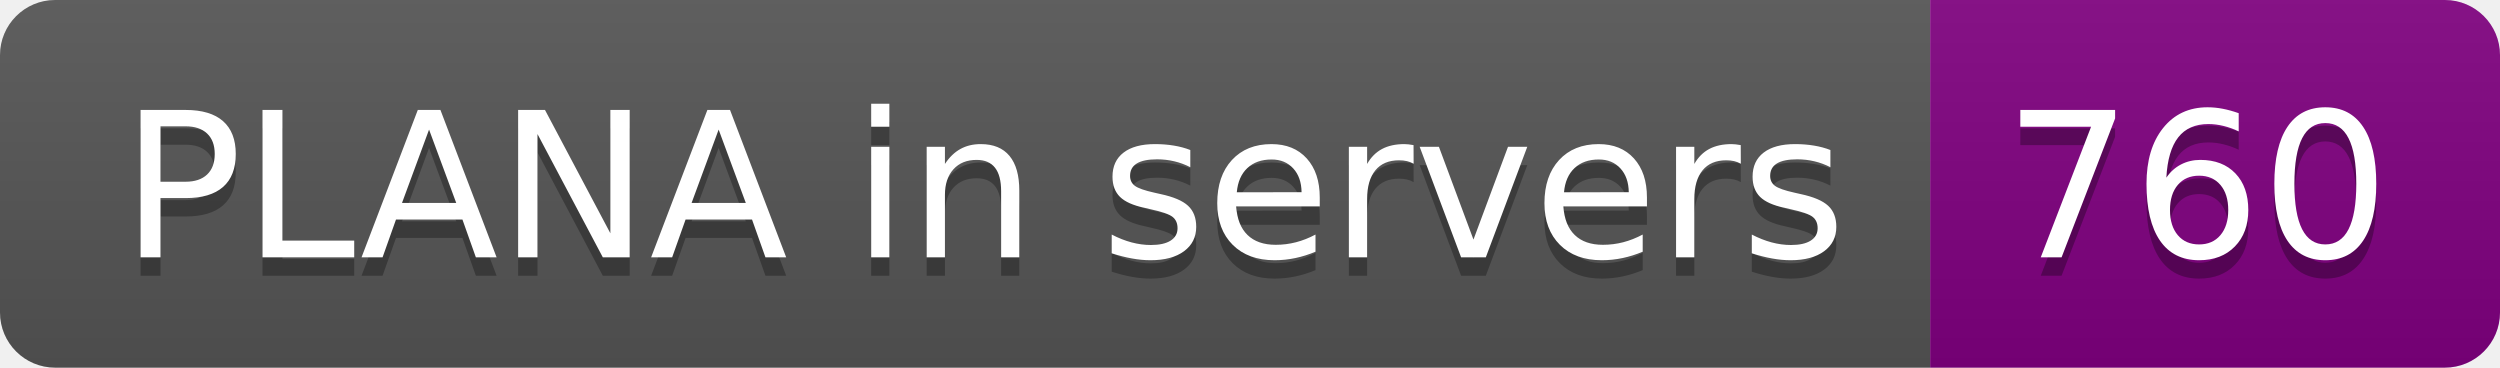
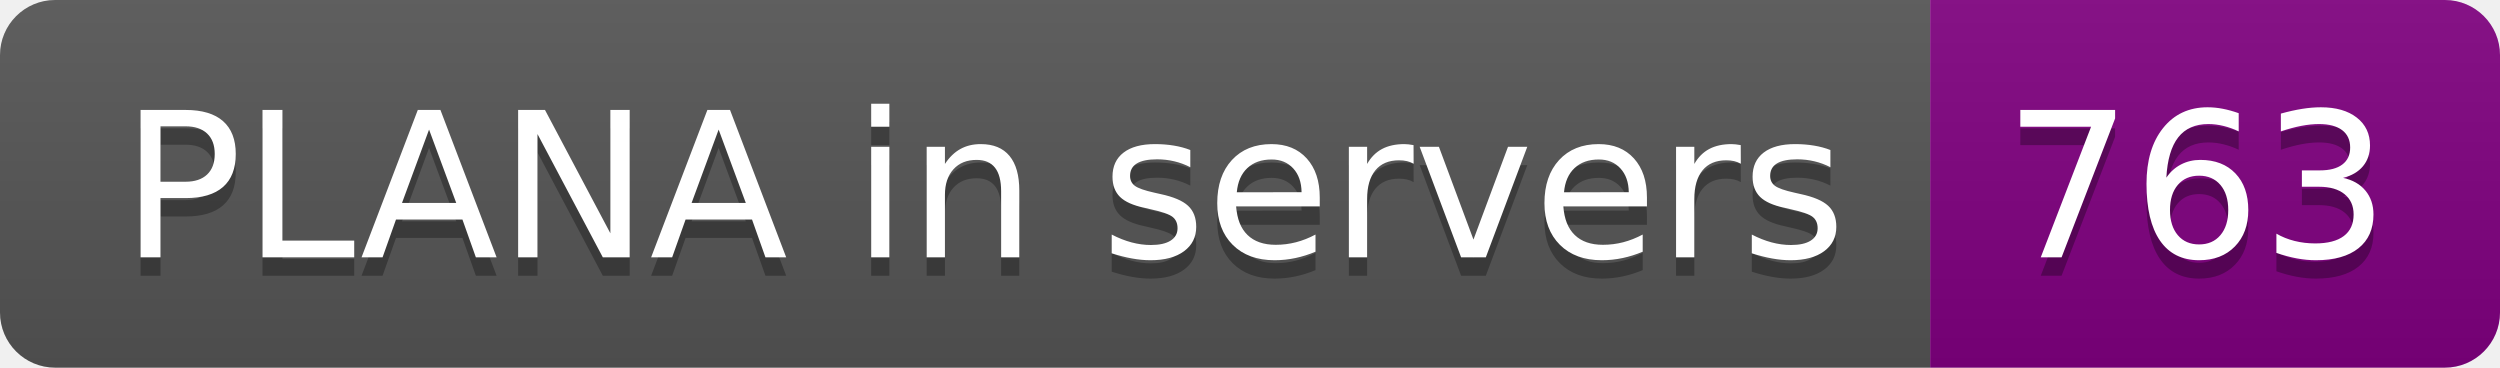
- <svg xmlns="http://www.w3.org/2000/svg" width="136" height="20" role="img" aria-label="PLANA in servers: 760">
+ <svg xmlns="http://www.w3.org/2000/svg" width="136" height="20" role="img" aria-label="PLANA in servers: 763">
  <linearGradient id="s" x2="0" y2="100%">
    <stop offset="0" stop-color="#bbb" stop-opacity=".1" />
    <stop offset="1" stop-opacity=".1" />
  </linearGradient>
  <clipPath id="r">
    <rect width="136" height="20" rx="3" fill="#fff" />
  </clipPath>
  <g clip-path="url(#r)">
    <rect width="105" height="20" fill="#555" />
    <rect x="105" width="31" height="20" fill="purple" />
    <rect width="136" height="20" fill="url(#s)" />
  </g>
  <g fill="#fff" text-anchor="middle" font-family="Verdana,Geneva,DejaVu Sans,sans-serif" text-rendering="geometricPrecision" font-size="110">
    <text aria-hidden="true" x="535" y="150" fill="#010101" fill-opacity=".3" transform="scale(.1)" textLength="950">PLANA in servers</text>
    <text x="535" y="140" transform="scale(.1)" fill="#fff" textLength="950">PLANA in servers</text>
-     <text aria-hidden="true" x="1195" y="150" fill="#010101" fill-opacity=".3" transform="scale(.1)" textLength="210">760</text>
-     <text x="1195" y="140" transform="scale(.1)" fill="#fff" textLength="210">760</text>
+     <text aria-hidden="true" x="1195" y="150" fill="#010101" fill-opacity=".3" transform="scale(.1)" textLength="210">763</text>
+     <text x="1195" y="140" transform="scale(.1)" fill="#fff" textLength="210">763</text>
  </g>
</svg>
